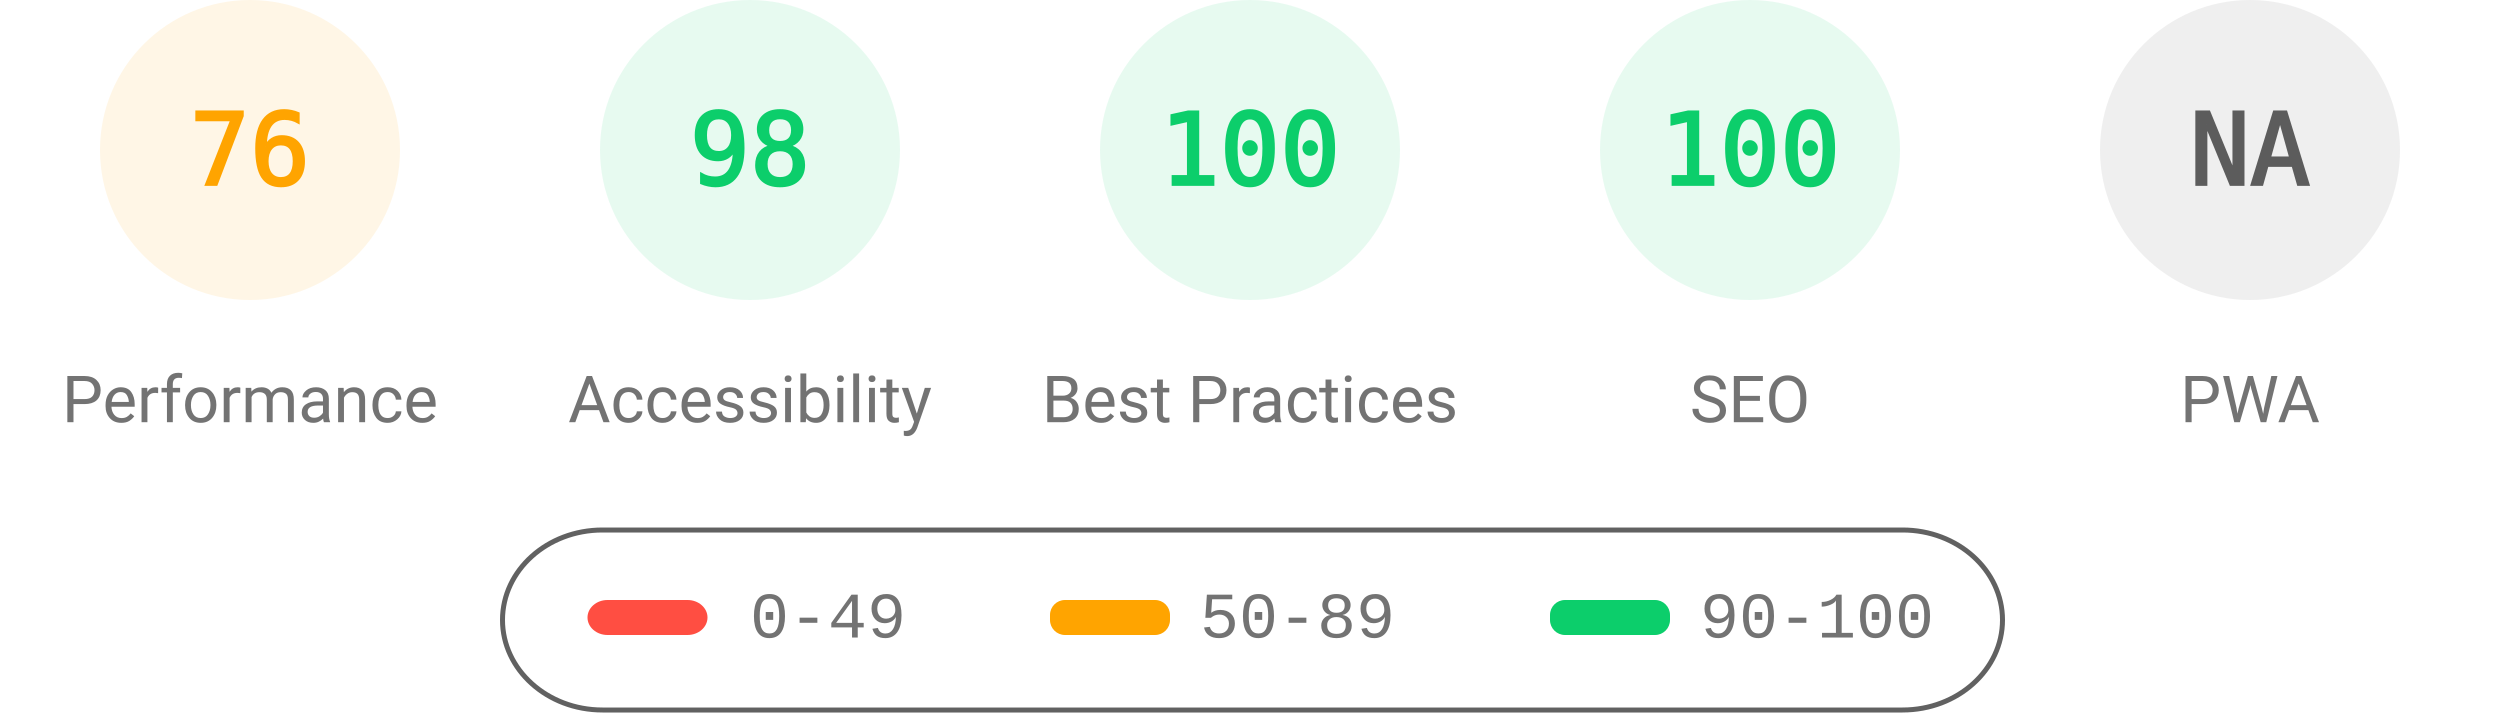
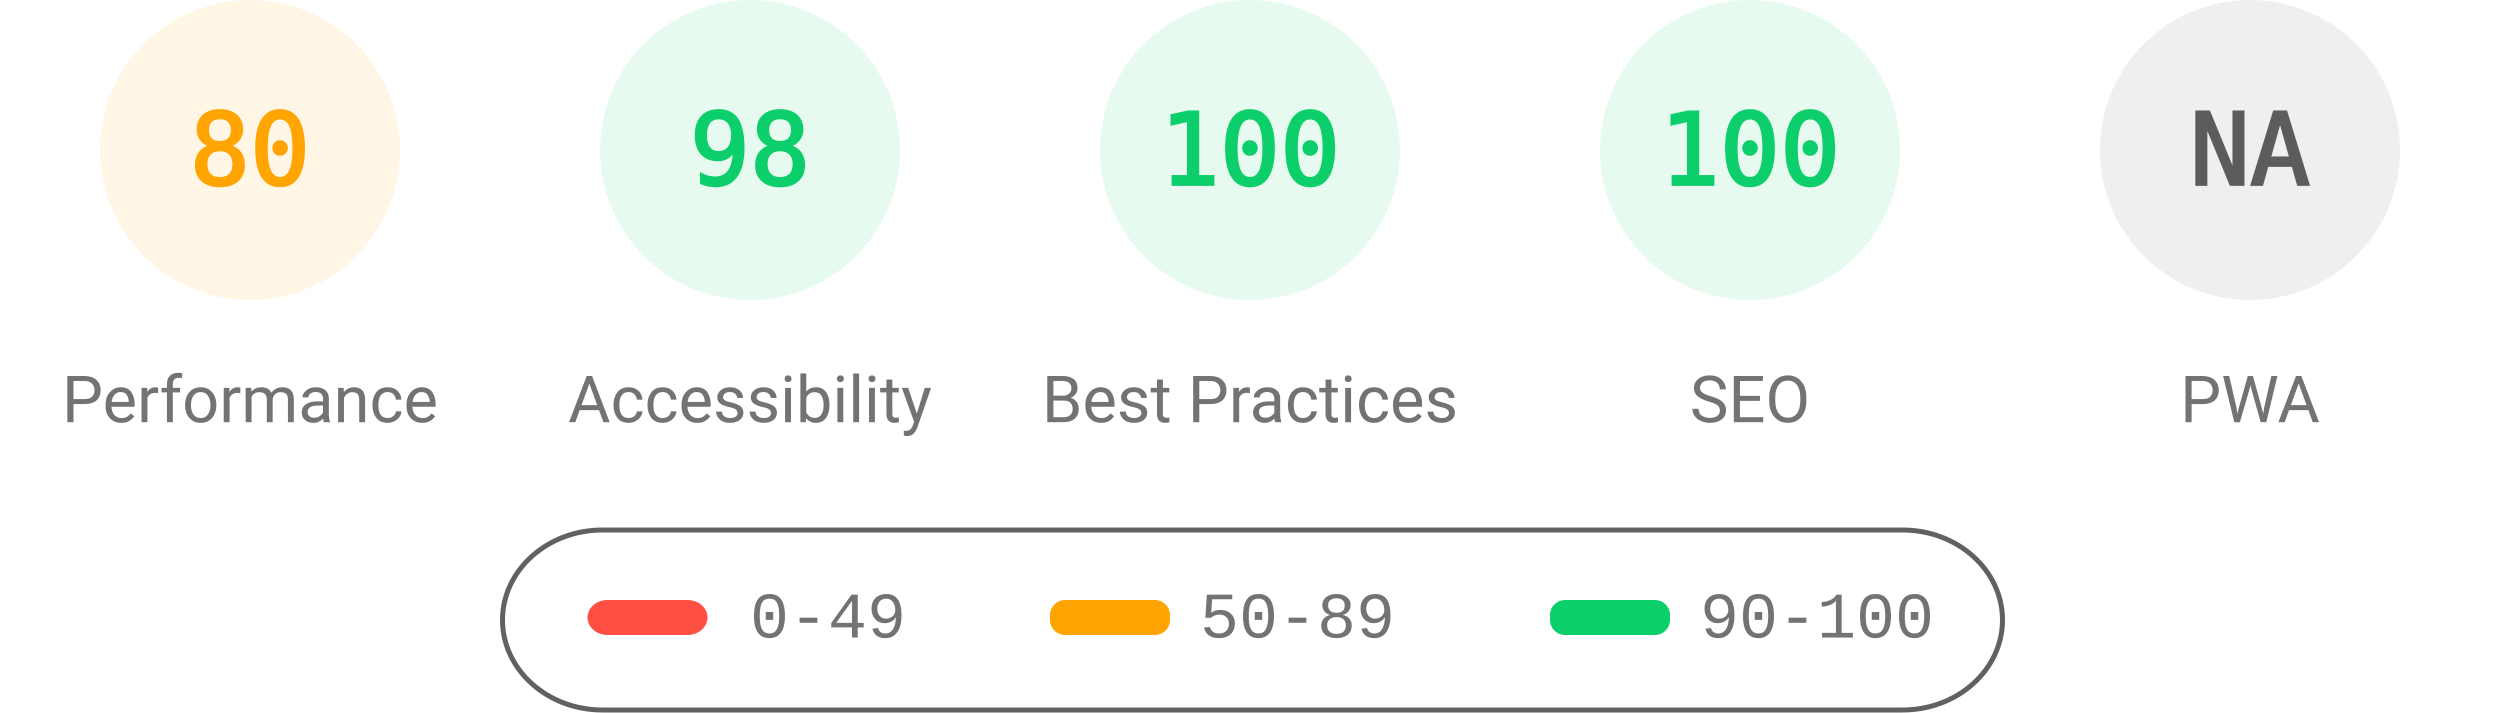
<svg xmlns="http://www.w3.org/2000/svg" fill="none" width="1000" height="285">
  <style>.gauge-base{opacity:.1}.gauge-arc{fill:none;animation-delay:250ms;stroke-linecap:round;transform:rotate(-90deg);transform-origin:100px 60px;animation:load-gauge 1s ease forwards}.guage-text{font-size:40px;font-family:monospace;text-align:center}.guage-red{color:#ff4e42;fill:#ff4e42;stroke:#ff4e42}.guage-orange{color:#ffa400;fill:#ffa400;stroke:#ffa400}.guage-green{color:#0cce6b;fill:#0cce6b;stroke:#0cce6b}.guage-undefined{color:#5c5c5c;fill:#5c5c5c;stroke:#5c5c5c}.guage-title{color:#737373;fill:#737373;stroke:none;font-size:26px;line-height:26px;font-family:Roboto,Halvetica,Arial,sans-serif}@keyframes load-gauge{from{stroke-dasharray:0 352.858}}</style>
  <svg class="guage-div guage-perf guage-orange" viewBox="0 0 200 200" width="200" height="200">
    <circle class="gauge-base" r="56" cx="100" cy="60" stroke-width="8" />
-     <circle class="gauge-arc guage-arc-1" r="56" cx="100" cy="60" stroke-width="8" style="stroke-dasharray:267.412,351.858" />
-     <text class="guage-text" x="100" y="60" alignment-baseline="central" dominant-baseline="central" text-anchor="middle">76</text>
+     <circle class="gauge-arc guage-arc-1" r="56" cx="100" cy="60" stroke-width="8" style="stroke-dasharray:281.486,351.858" />
+     <text class="guage-text" x="100" y="60" alignment-baseline="central" dominant-baseline="central" text-anchor="middle">80</text>
    <text class="guage-title" x="100" y="160" alignment-baseline="central" dominant-baseline="central" text-anchor="middle">Performance</text>
  </svg>
  <svg class="guage-div guage-acc guage-green" viewBox="0 0 200 200" width="200" height="200" x="200">
    <circle class="gauge-base" r="56" cx="100" cy="60" stroke-width="8" />
    <circle class="gauge-arc guage-arc-2" r="56" cx="100" cy="60" stroke-width="8" style="stroke-dasharray:344.821,351.858" />
    <text class="guage-text" x="100" y="60" alignment-baseline="central" dominant-baseline="central" text-anchor="middle">98</text>
    <text class="guage-title" x="100" y="160" alignment-baseline="central" dominant-baseline="central" text-anchor="middle">Accessibility</text>
  </svg>
  <svg class="guage-div guage-best guage-green" viewBox="0 0 200 200" width="200" height="200" x="400">
    <circle class="gauge-base" r="56" cx="100" cy="60" stroke-width="8" />
    <circle class="gauge-arc guage-arc-3" r="56" cx="100" cy="60" stroke-width="8" style="stroke-dasharray:351.858,351.858" />
    <text class="guage-text" x="100" y="60" alignment-baseline="central" dominant-baseline="central" text-anchor="middle">100</text>
    <text class="guage-title" x="100" y="160" alignment-baseline="central" dominant-baseline="central" text-anchor="middle">Best Practices</text>
  </svg>
  <svg class="guage-div guage-seo guage-green" viewBox="0 0 200 200" width="200" height="200" x="600">
    <circle class="gauge-base" r="56" cx="100" cy="60" stroke-width="8" />
    <circle class="gauge-arc guage-arc-4" r="56" cx="100" cy="60" stroke-width="8" style="stroke-dasharray:351.858,351.858" />
    <text class="guage-text" x="100" y="60" alignment-baseline="central" dominant-baseline="central" text-anchor="middle">100</text>
    <text class="guage-title" x="100" y="160" alignment-baseline="central" dominant-baseline="central" text-anchor="middle">SEO</text>
  </svg>
  <svg class="guage-div guage-pwa guage-undefined" viewBox="0 0 200 200" width="200" height="200" x="800">
    <circle class="gauge-base" r="56" cx="100" cy="60" stroke-width="8" />
    <circle class="gauge-arc guage-arc-4" r="56" cx="100" cy="60" stroke-width="8" style="stroke-dasharray:351.858,351.858" />
    <text class="guage-text" x="100" y="60" alignment-baseline="central" dominant-baseline="central" text-anchor="middle">NA</text>
    <text class="guage-title" x="100" y="160" alignment-baseline="central" dominant-baseline="central" text-anchor="middle">PWA</text>
  </svg>
  <svg width="604" height="76" x="200" y="210">
    <path fill="none" id="canvas_background" d="M-1-1h604v80H-1z" />
    <rect fill-opacity="0" stroke="#616161" stroke-width="2" rx="40" id="svg_2" height="72" width="600" y="2" x="1" fill="#000" />
    <rect stroke="#000" rx="8" id="svg_3" height="14" width="48" y="30" x="35" stroke-opacity="null" stroke-width="0" fill="#ff4e42" />
    <rect stroke="#000" rx="6" id="svg_4" height="14" width="48" y="30" x="220" stroke-opacity="null" stroke-width="0" fill="#ffa400" />
    <rect stroke="#000" rx="6" id="svg_5" height="14" width="48" y="30" x="420" stroke-opacity="null" stroke-width="0" fill="#0cce6b" />
    <text xml:space="preserve" text-anchor="start" font-family="'Courier New', Courier, monospace" font-size="26" id="svg_6" y="45" x="100" stroke-opacity="null" stroke-width="0" stroke="#000" fill="#737373">0-49</text>
    <text xml:space="preserve" text-anchor="start" font-family="'Courier New', Courier, monospace" font-size="26" id="svg_7" y="45" x="280" stroke-opacity="null" stroke-width="0" stroke="#000" fill="#737373">50-89</text>
    <text xml:space="preserve" text-anchor="start" font-family="'Courier New', Courier, monospace" font-size="26" id="svg_8" y="45" x="480" stroke-opacity="null" stroke-width="0" stroke="#000" fill="#737373">90-100</text>
  </svg>
</svg>
